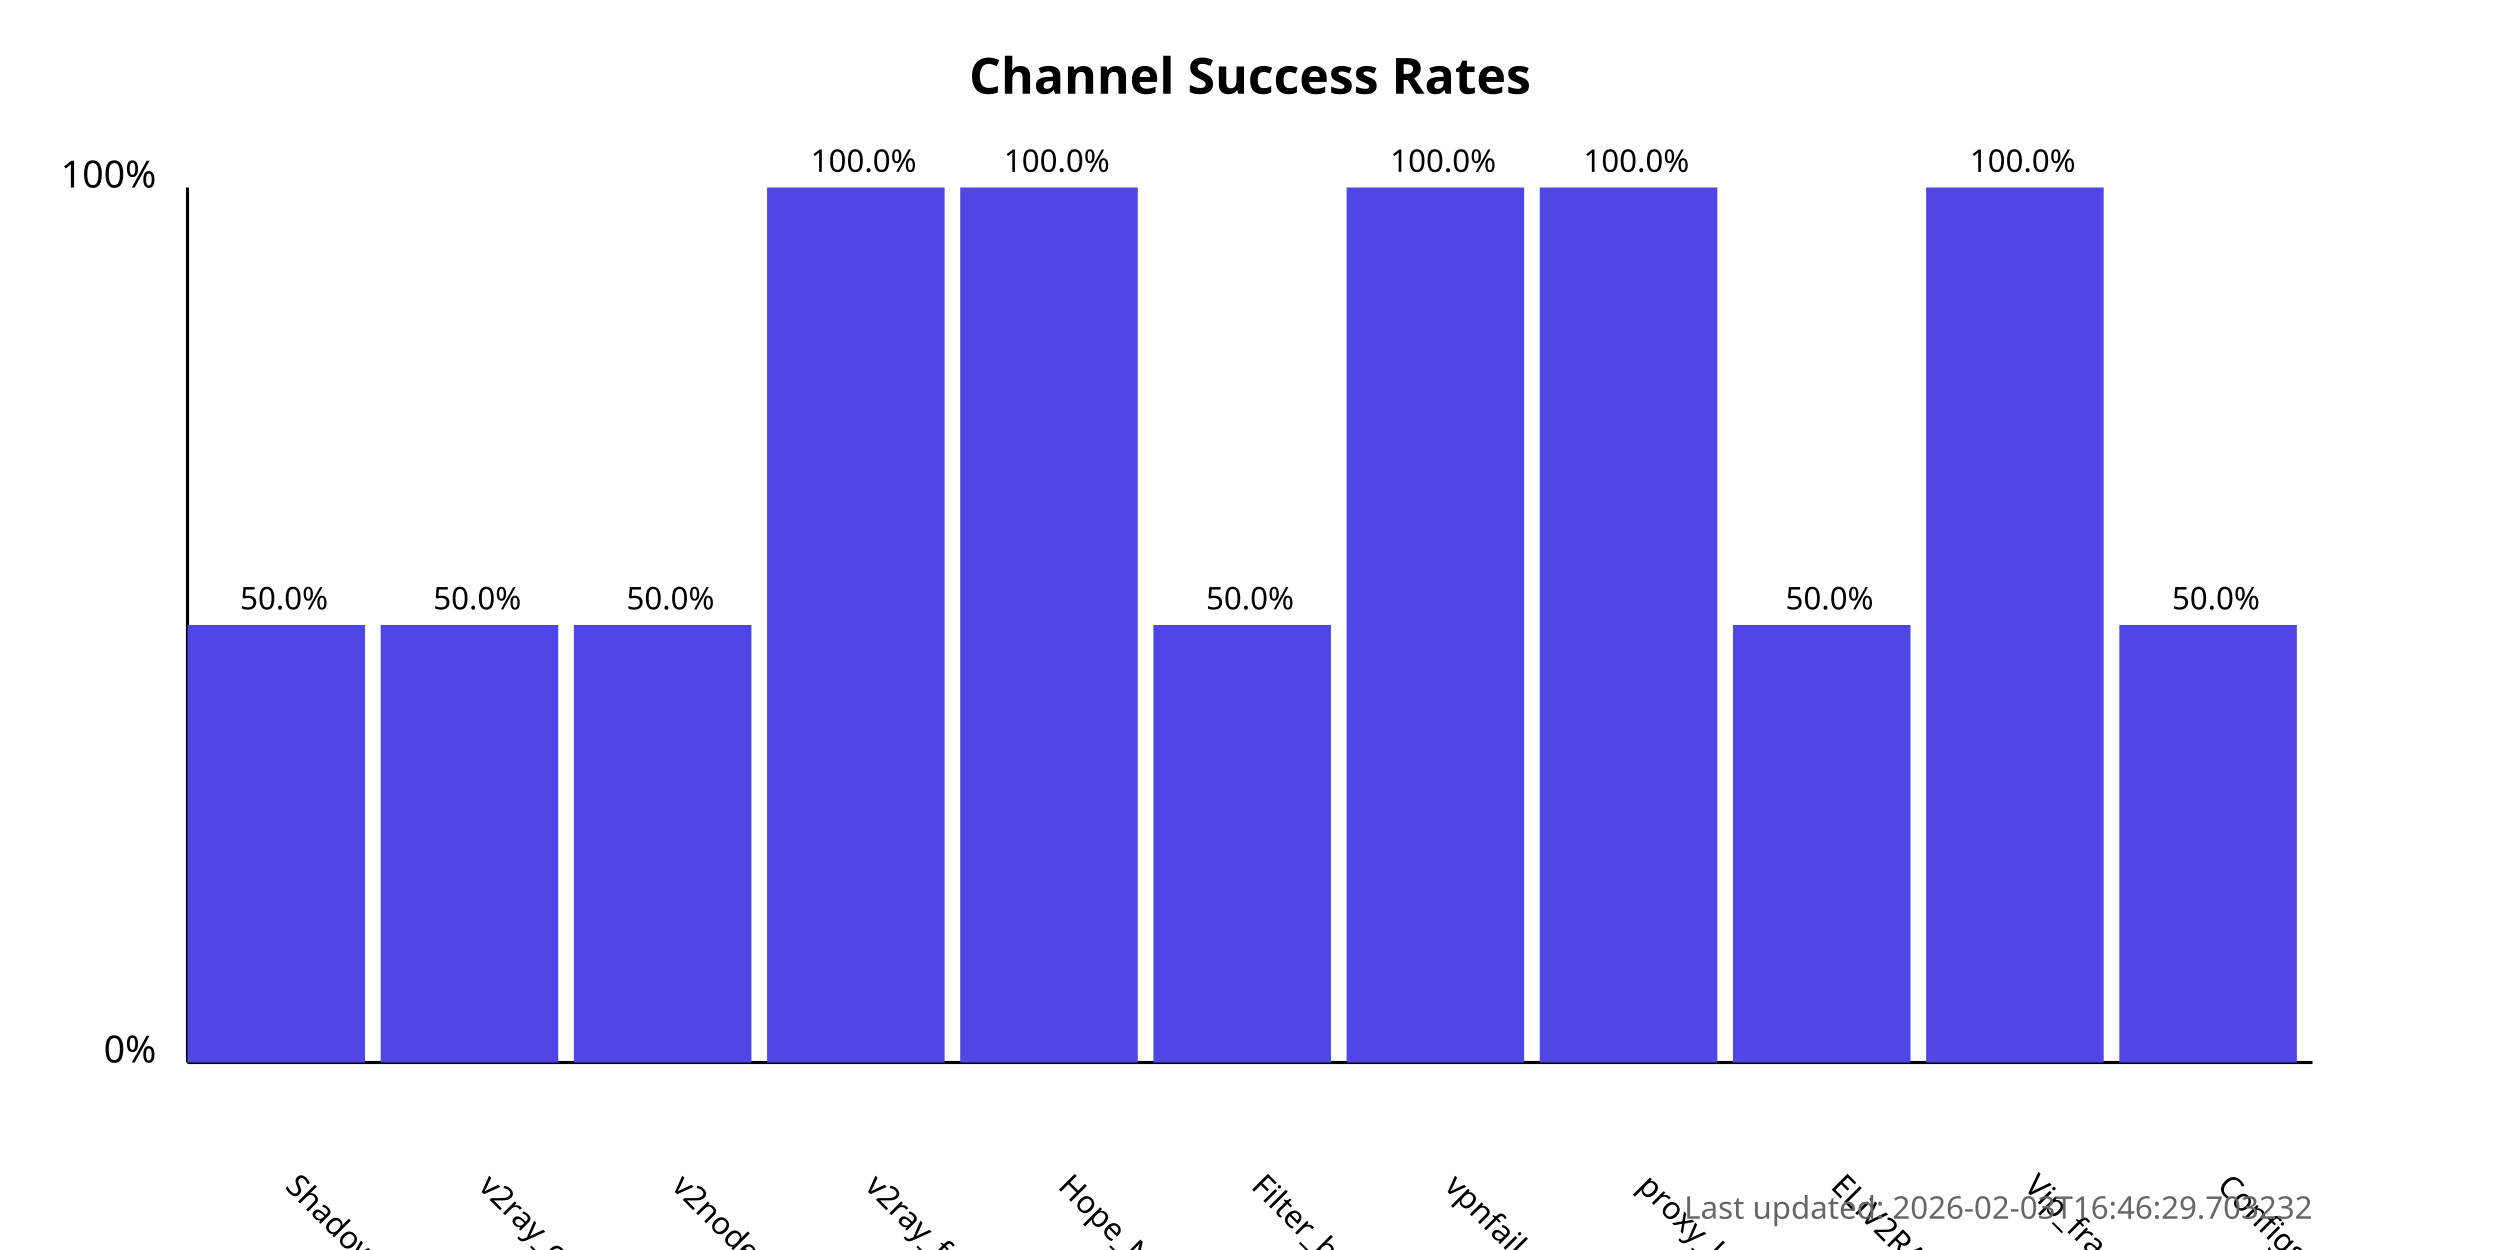
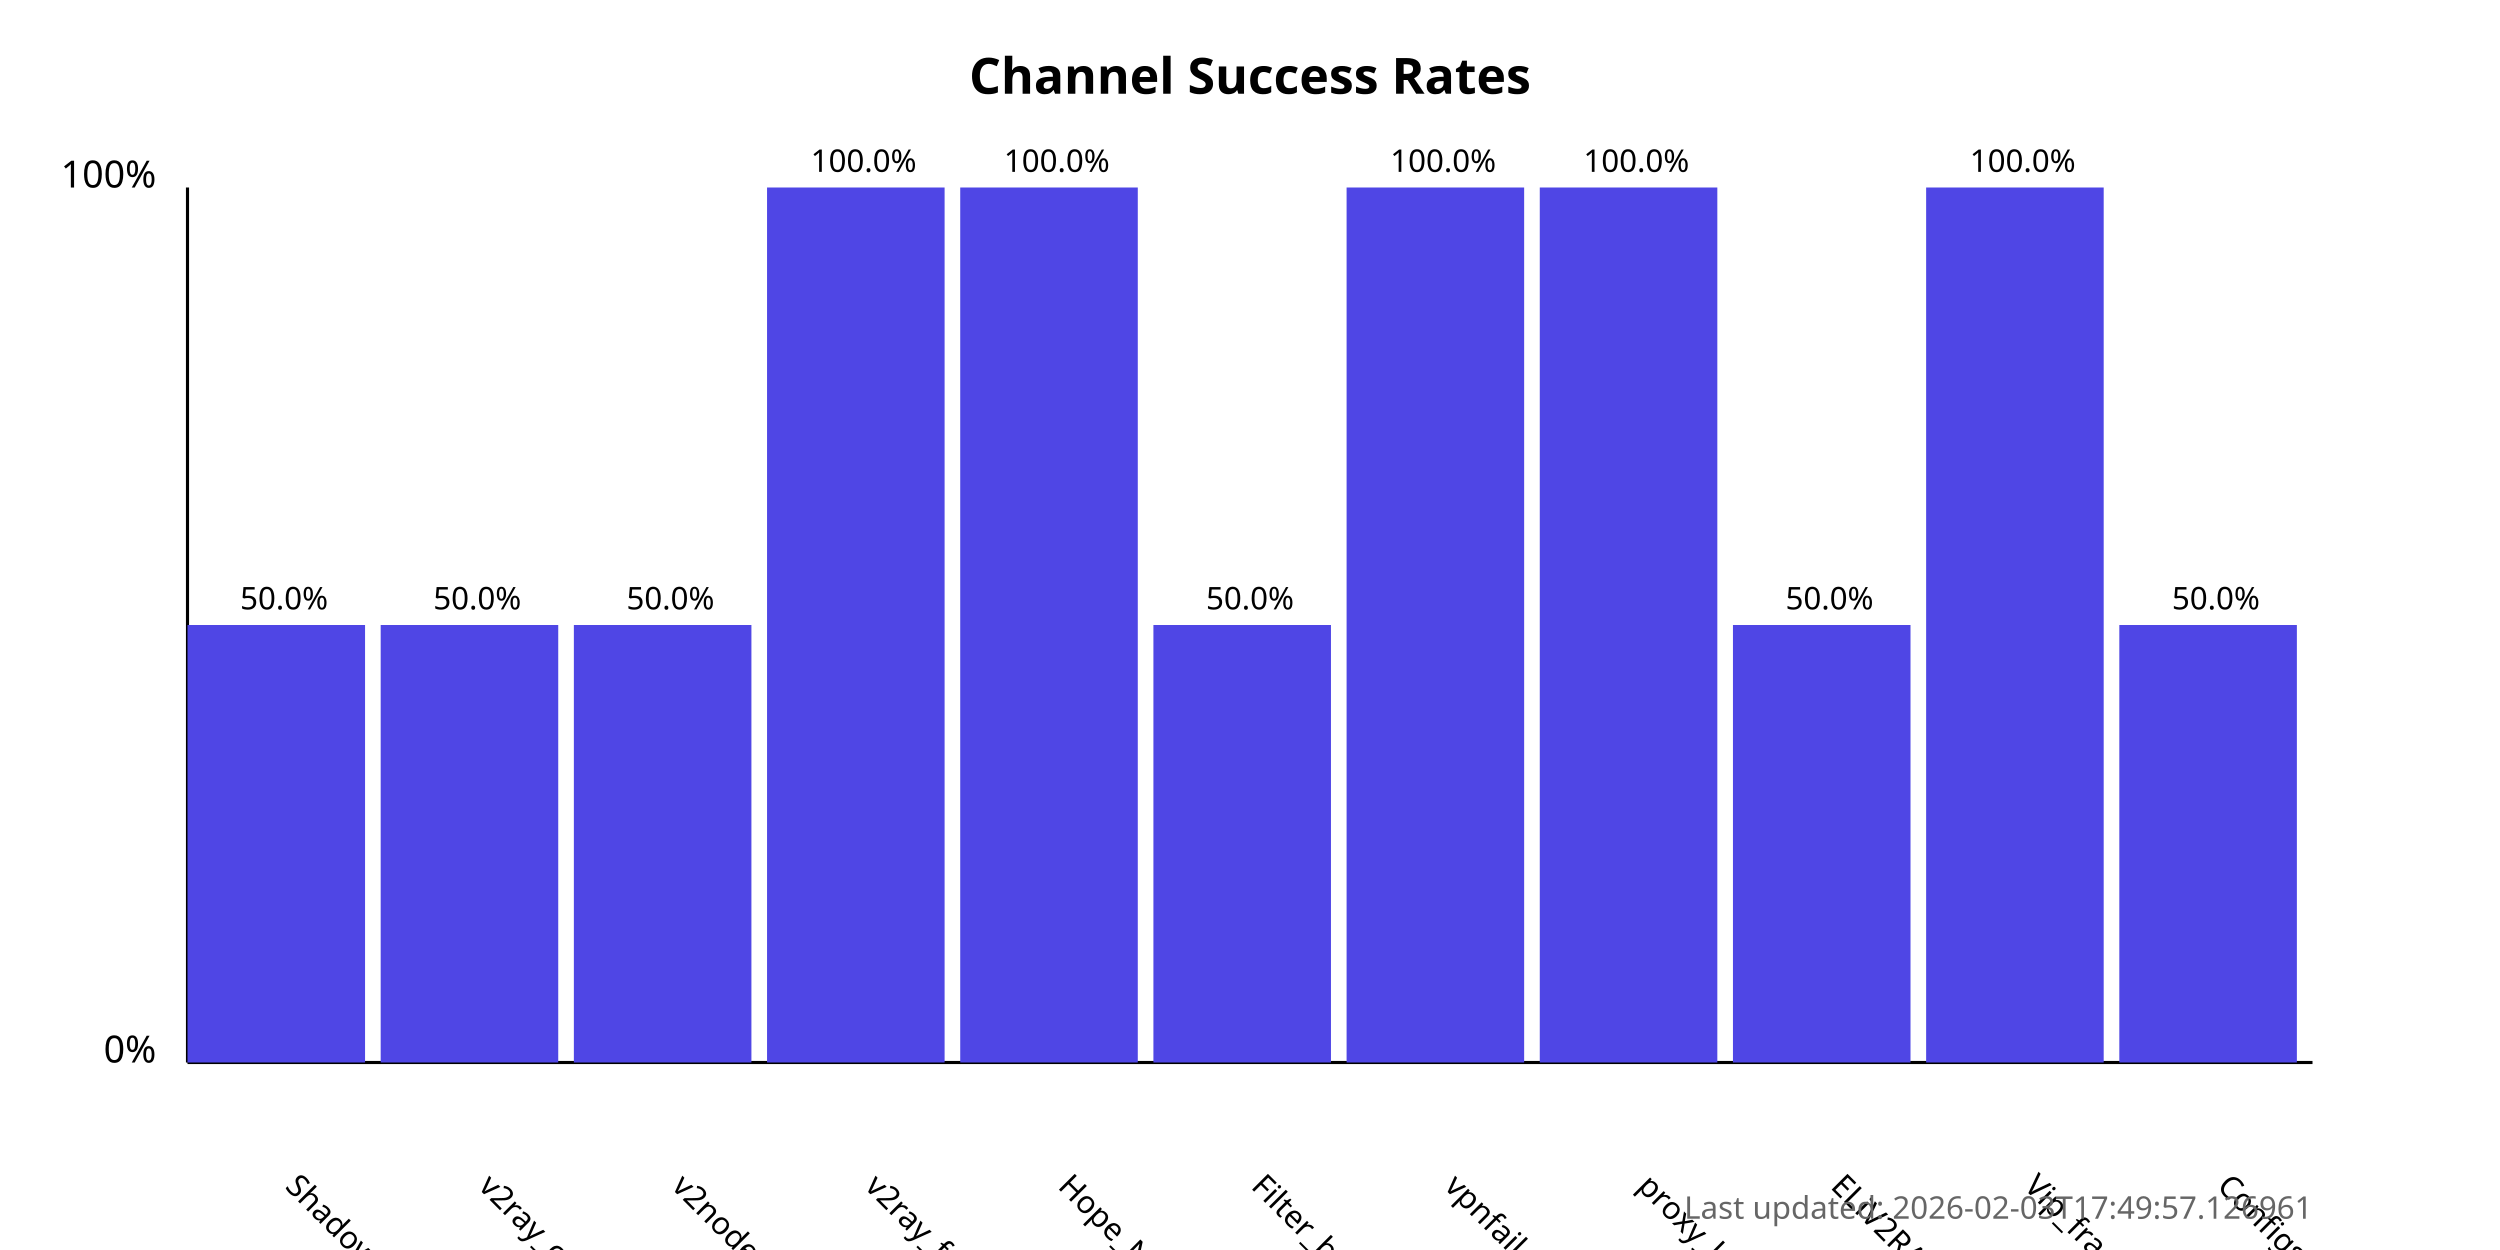
<svg xmlns="http://www.w3.org/2000/svg" width="800" height="400">
  <style>
            .chart-title { font: bold 16px sans-serif; }
            .axis-label { font: 12px sans-serif; }
            .tick-label { font: 10px sans-serif; }
            .bar { fill: #4f46e5; }
            .bar:hover { fill: #6366f1; }
            .timestamp { font: 10px sans-serif; fill: #666; }
        </style>
  <text x="400.0" y="30" text-anchor="middle" class="chart-title">
            Channel Success Rates
        </text>
  <line x1="60" y1="340" x2="60" y2="60" stroke="black" stroke-width="1" />
  <line x1="60" y1="340" x2="740" y2="340" stroke="black" stroke-width="1" />
  <text x="50" y="340" text-anchor="end" class="axis-label">0%</text>
  <text x="50" y="60" text-anchor="end" class="axis-label">100%</text>
  <g>
    <rect x="60" y="200.0" width="56.818" height="140.0" class="bar" />
    <text x="90.909" y="380" transform="rotate(45, 90.90909, 380)" text-anchor="start" class="tick-label">
                ShadowProxy66
            </text>
    <text x="90.909" y="195.0" text-anchor="middle" class="tick-label">
                50.0%
            </text>
  </g>
  <g>
    <rect x="121.818" y="200.0" width="56.818" height="140.0" class="bar" />
    <text x="152.727" y="380" transform="rotate(45, 152.7273, 380)" text-anchor="start" class="tick-label">
                v2ray_configs_pool
            </text>
    <text x="152.727" y="195.0" text-anchor="middle" class="tick-label">
                50.0%
            </text>
  </g>
  <g>
    <rect x="183.636" y="200.0" width="56.818" height="140.0" class="bar" />
    <text x="214.545" y="380" transform="rotate(45, 214.5455, 380)" text-anchor="start" class="tick-label">
                v2nodes
            </text>
    <text x="214.545" y="195.0" text-anchor="middle" class="tick-label">
                50.0%
            </text>
  </g>
  <g>
    <rect x="245.455" y="60.0" width="56.818" height="280.0" class="bar" />
    <text x="276.364" y="380" transform="rotate(45, 276.3636, 380)" text-anchor="start" class="tick-label">
                v2ray_free_conf
            </text>
    <text x="276.364" y="55.0" text-anchor="middle" class="tick-label">
                100.0%
            </text>
  </g>
  <g>
    <rect x="307.273" y="60.0" width="56.818" height="280.0" class="bar" />
    <text x="338.182" y="380" transform="rotate(45, 338.1818, 380)" text-anchor="start" class="tick-label">
                Hope_Net
            </text>
    <text x="338.182" y="55.0" text-anchor="middle" class="tick-label">
                100.0%
            </text>
  </g>
  <g>
    <rect x="369.091" y="200.0" width="56.818" height="140.0" class="bar" />
    <text x="400.0" y="380" transform="rotate(45, 400.0, 380)" text-anchor="start" class="tick-label">
                Filter_breaker
            </text>
    <text x="400.0" y="195.0" text-anchor="middle" class="tick-label">
                50.0%
            </text>
  </g>
  <g>
    <rect x="430.909" y="60.0" width="56.818" height="280.0" class="bar" />
    <text x="461.818" y="380" transform="rotate(45, 461.8182, 380)" text-anchor="start" class="tick-label">
                vpnfail_vless
            </text>
    <text x="461.818" y="55.0" text-anchor="middle" class="tick-label">
                100.0%
            </text>
  </g>
  <g>
    <rect x="492.727" y="60.0" width="56.818" height="280.0" class="bar" />
    <text x="523.636" y="380" transform="rotate(45, 523.6364, 380)" text-anchor="start" class="tick-label">
                proxy_kafee
            </text>
    <text x="523.636" y="55.0" text-anchor="middle" class="tick-label">
                100.0%
            </text>
  </g>
  <g>
    <rect x="554.545" y="200.0" width="56.818" height="140.0" class="bar" />
    <text x="585.455" y="380" transform="rotate(45, 585.4545, 380)" text-anchor="start" class="tick-label">
                ELiV2RAY
            </text>
    <text x="585.455" y="195.0" text-anchor="middle" class="tick-label">
                50.0%
            </text>
  </g>
  <g>
    <rect x="616.364" y="60.0" width="56.818" height="280.0" class="bar" />
    <text x="647.273" y="380" transform="rotate(45, 647.2727, 380)" text-anchor="start" class="tick-label">
                Vip_fragment_v2ray
            </text>
    <text x="647.273" y="55.0" text-anchor="middle" class="tick-label">
                100.0%
            </text>
  </g>
  <g>
    <rect x="678.182" y="200.0" width="56.818" height="140.0" class="bar" />
    <text x="709.091" y="380" transform="rotate(45, 709.0909, 380)" text-anchor="start" class="tick-label">
                ConfigsHubPlus
            </text>
    <text x="709.091" y="195.0" text-anchor="middle" class="tick-label">
                50.0%
            </text>
  </g>
  <text x="740" y="390" text-anchor="end" class="timestamp">
-             Last updated: 2026-02-03T16:46:29.703232
+             Last updated: 2026-02-03T17:49:57.126961
        </text>
</svg>
